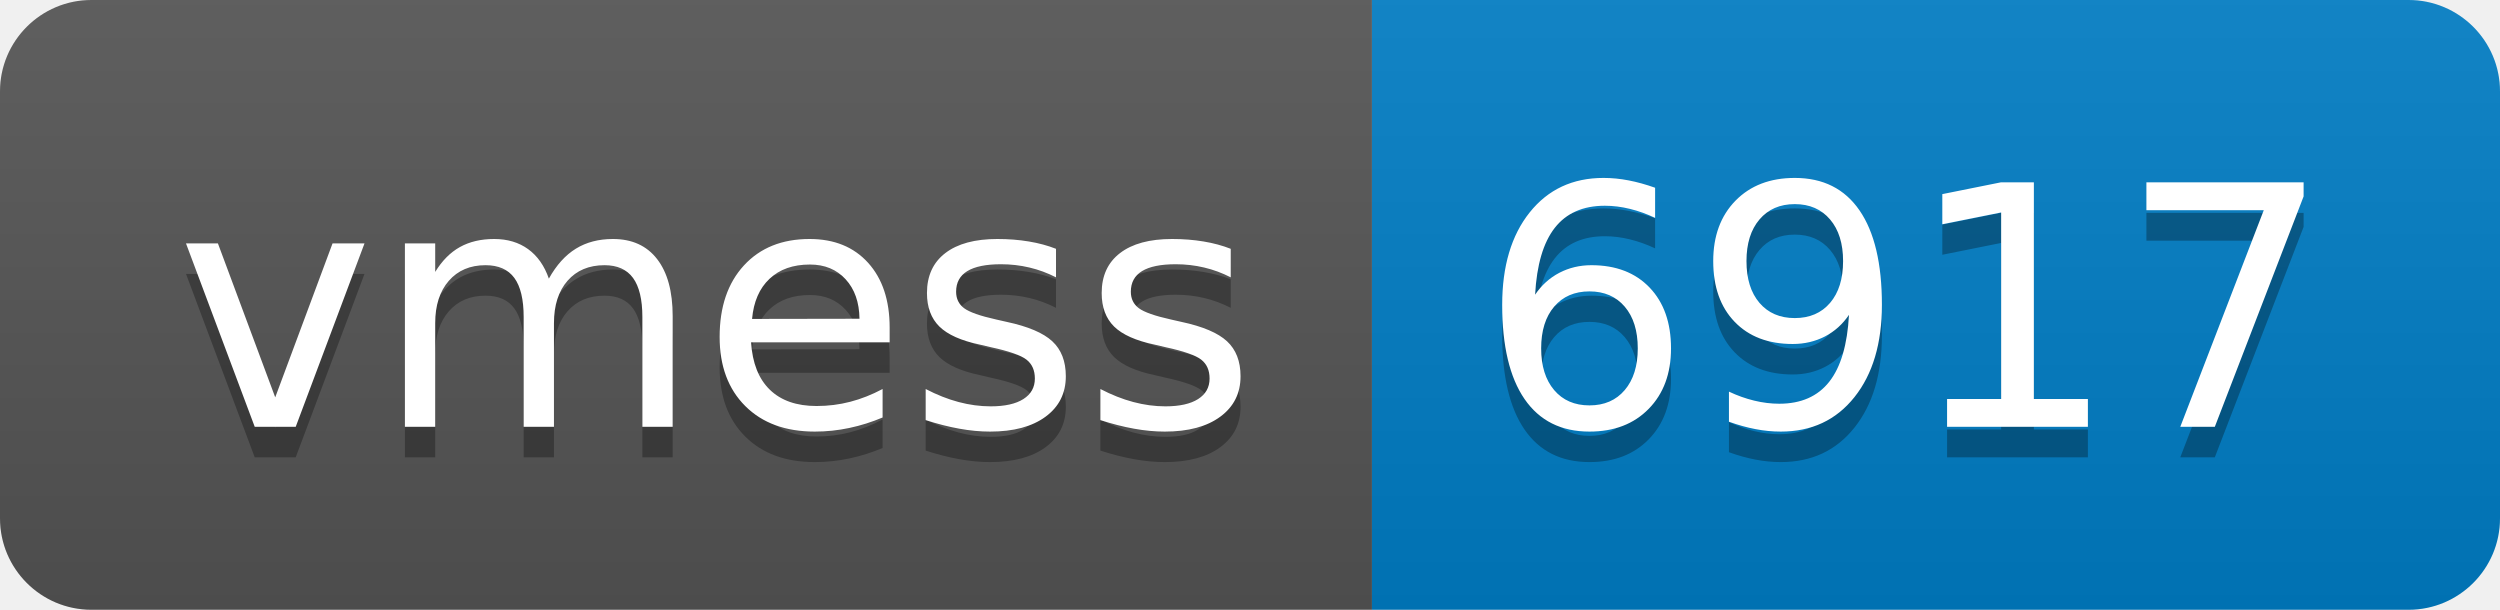
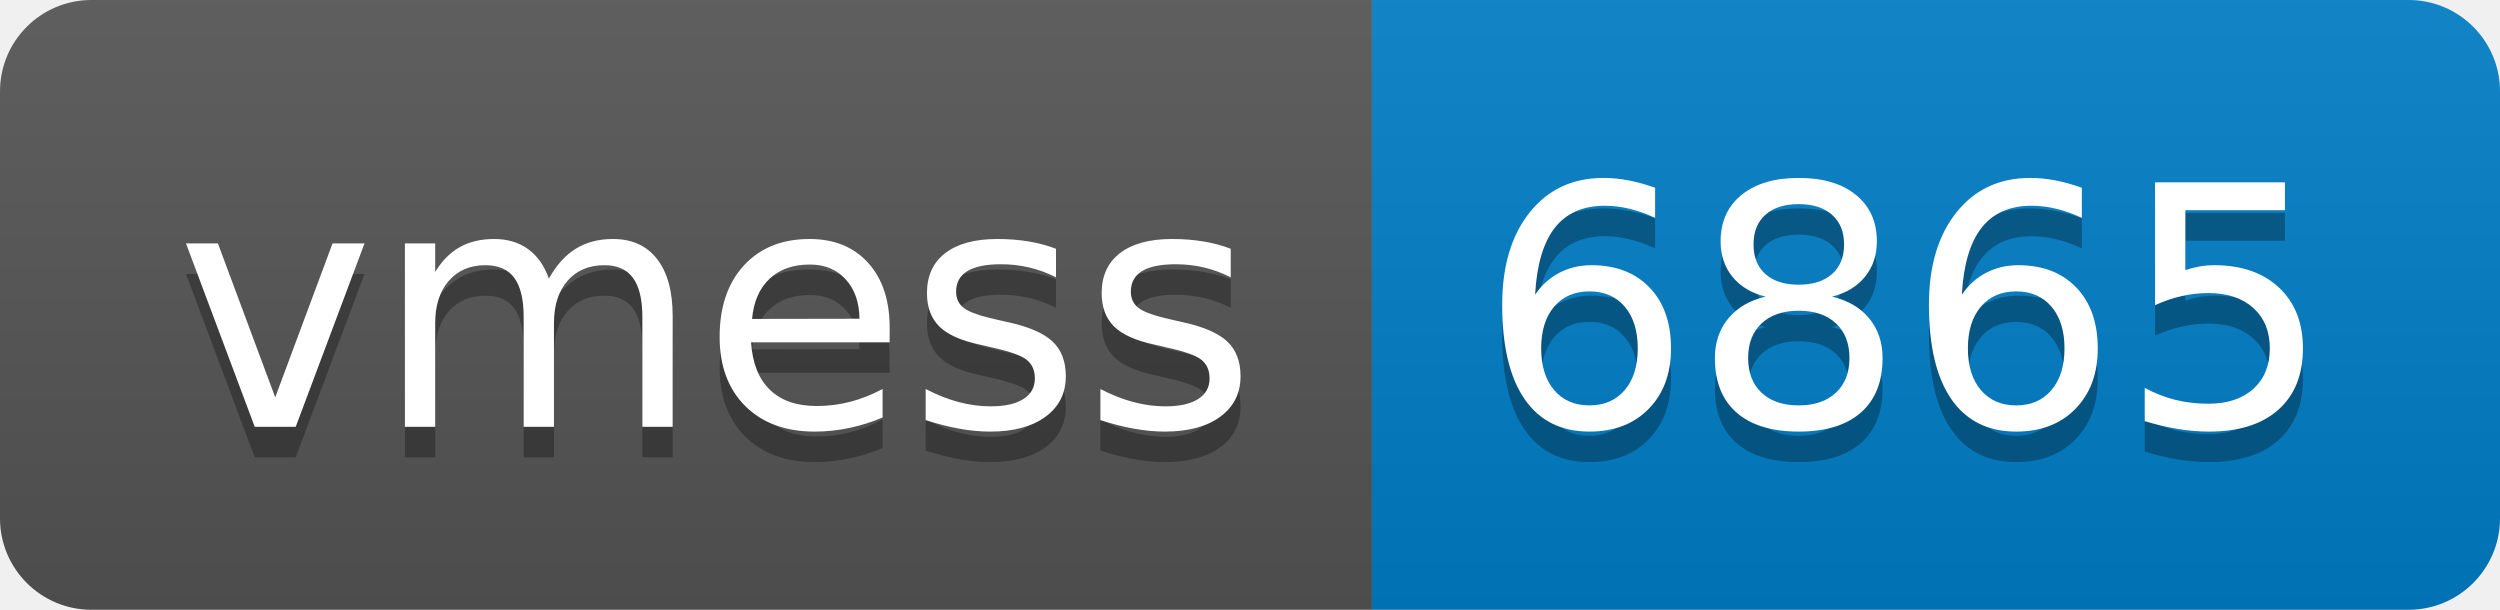
- <svg xmlns="http://www.w3.org/2000/svg" width="82" height="20" role="img" aria-label="vmess: 6917">
+ <svg xmlns="http://www.w3.org/2000/svg" width="82" height="20" role="img" aria-label="vmess: 6865">
  <linearGradient id="s" x2="0" y2="100%">
    <stop offset="0" stop-color="#bbb" stop-opacity=".1" />
    <stop offset="1" stop-opacity=".1" />
  </linearGradient>
  <clipPath id="r">
    <rect width="82" height="20" rx="3" fill="#fff" />
  </clipPath>
  <g clip-path="url(#r)">
    <rect width="45" height="20" fill="#555" />
    <rect x="45" width="37" height="20" fill="#007ec6" />
    <rect width="82" height="20" fill="url(#s)" />
  </g>
  <g fill="#fff" text-anchor="middle" font-family="Verdana,Geneva,DejaVu Sans,sans-serif" text-rendering="geometricPrecision" font-size="110">
    <text aria-hidden="true" x="235" y="150" fill="#010101" fill-opacity=".3" transform="scale(.1)" textLength="350">vmess</text>
    <text x="235" y="140" transform="scale(.1)" fill="#fff" textLength="350">vmess</text>
-     <text aria-hidden="true" x="625" y="150" fill="#010101" fill-opacity=".3" transform="scale(.1)" textLength="270">6917</text>
-     <text x="625" y="140" transform="scale(.1)" fill="#fff" textLength="270">6917</text>
+     <text aria-hidden="true" x="625" y="150" fill="#010101" fill-opacity=".3" transform="scale(.1)" textLength="270">6865</text>
+     <text x="625" y="140" transform="scale(.1)" fill="#fff" textLength="270">6865</text>
  </g>
</svg>
